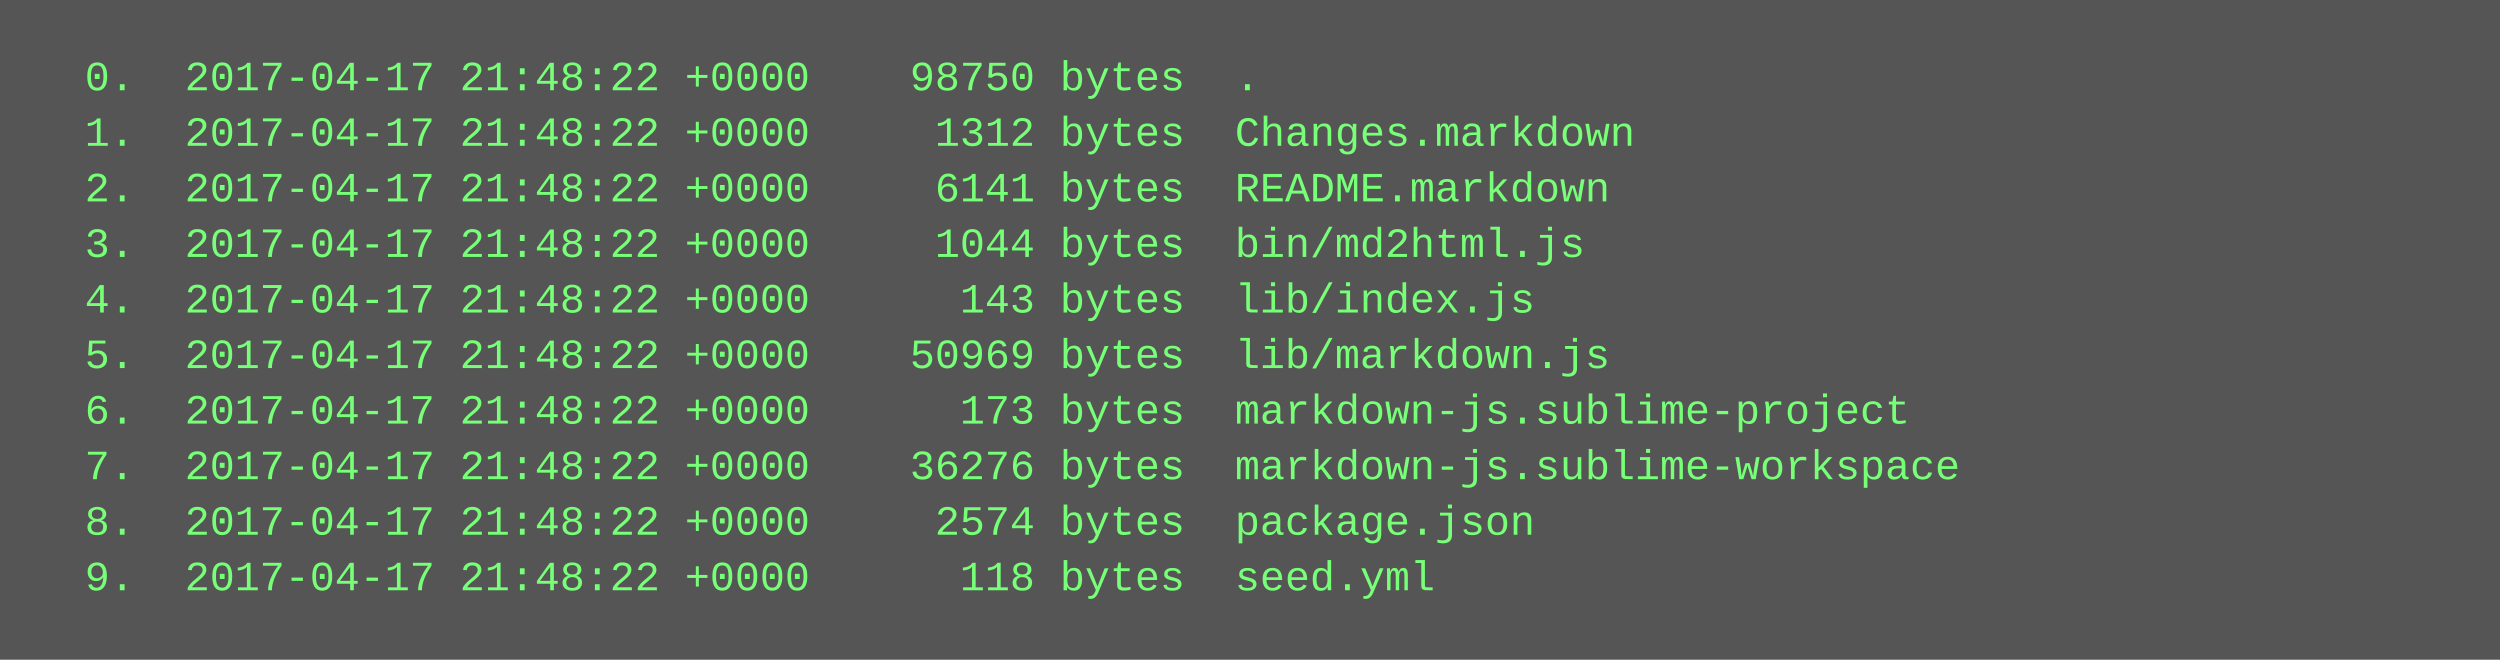
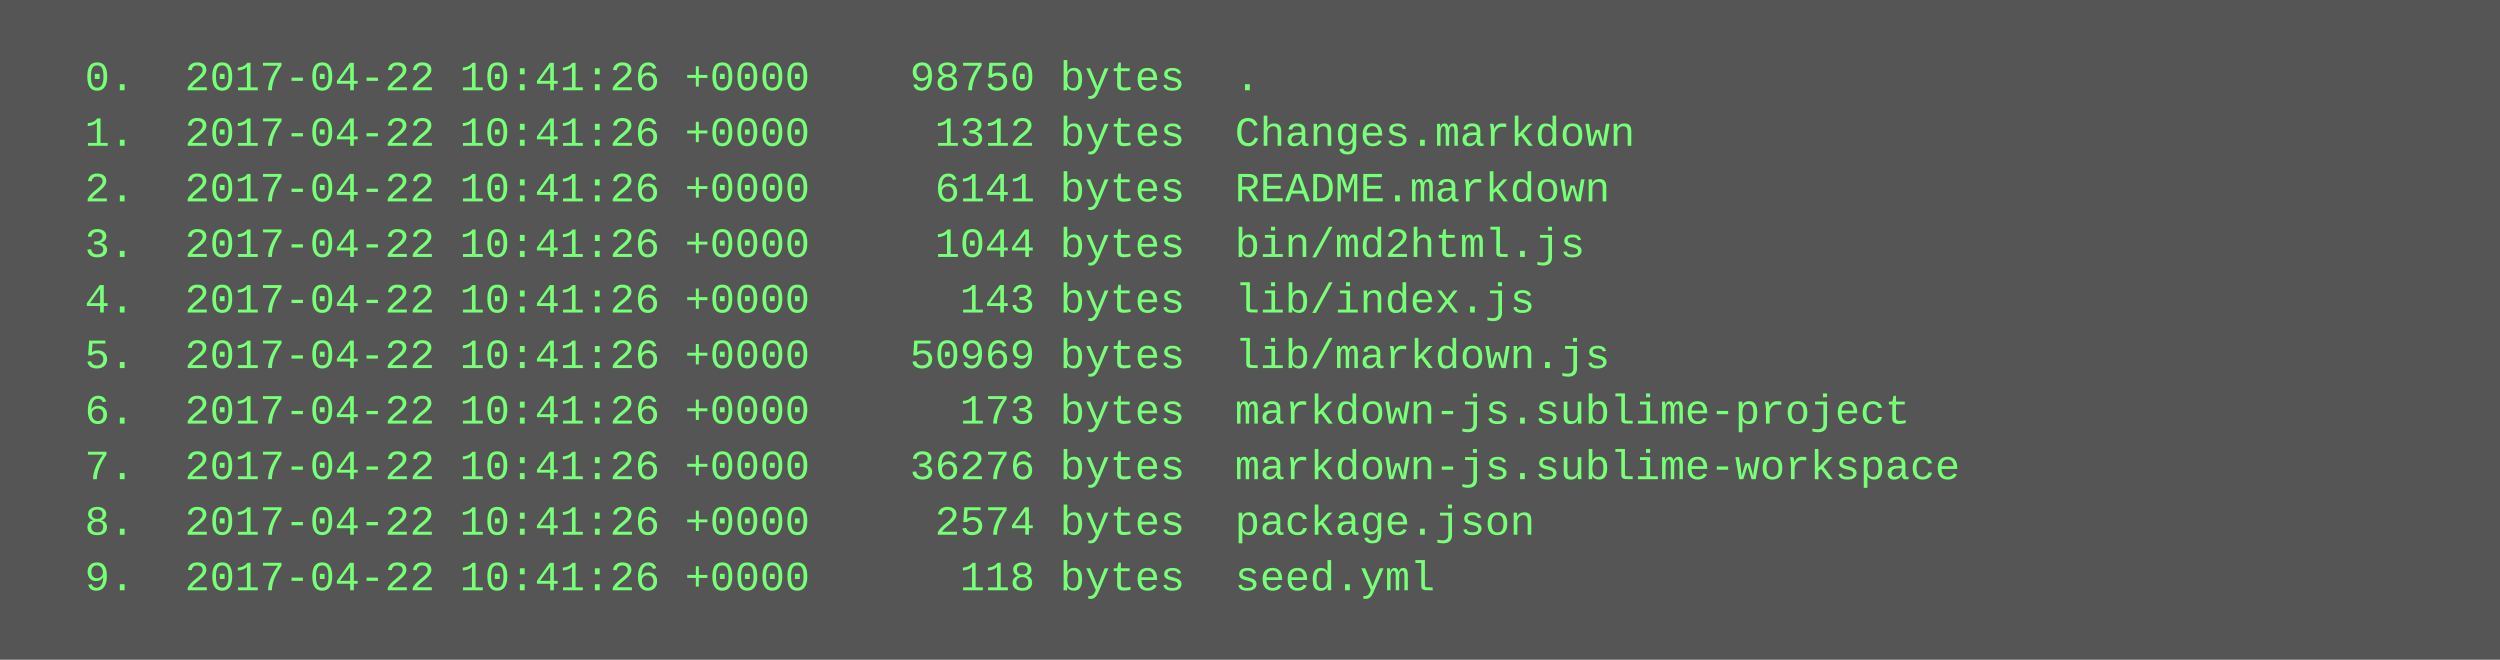
<svg xmlns="http://www.w3.org/2000/svg" height="190" width="720">
  <rect height="190" fill="#555" width="720" />
  <text fill="#7f7" font-family="Courier New" font-size="12" xml:space="preserve">
-     <tspan x="10" y="26">  0.  2017-04-17 21:48:22 +0000    98750 bytes  .</tspan>
-     <tspan x="10" y="42">  1.  2017-04-17 21:48:22 +0000     1312 bytes  Changes.markdown</tspan>
-     <tspan x="10" y="58">  2.  2017-04-17 21:48:22 +0000     6141 bytes  README.markdown</tspan>
-     <tspan x="10" y="74">  3.  2017-04-17 21:48:22 +0000     1044 bytes  bin/md2html.js</tspan>
-     <tspan x="10" y="90">  4.  2017-04-17 21:48:22 +0000      143 bytes  lib/index.js</tspan>
-     <tspan x="10" y="106">  5.  2017-04-17 21:48:22 +0000    50969 bytes  lib/markdown.js</tspan>
-     <tspan x="10" y="122">  6.  2017-04-17 21:48:22 +0000      173 bytes  markdown-js.sublime-project</tspan>
-     <tspan x="10" y="138">  7.  2017-04-17 21:48:22 +0000    36276 bytes  markdown-js.sublime-workspace</tspan>
-     <tspan x="10" y="154">  8.  2017-04-17 21:48:22 +0000     2574 bytes  package.json</tspan>
-     <tspan x="10" y="170">  9.  2017-04-17 21:48:22 +0000      118 bytes  seed.yml</tspan>
+     <tspan x="10" y="26">  0.  2017-04-22 10:41:26 +0000    98750 bytes  .</tspan>
+     <tspan x="10" y="42">  1.  2017-04-22 10:41:26 +0000     1312 bytes  Changes.markdown</tspan>
+     <tspan x="10" y="58">  2.  2017-04-22 10:41:26 +0000     6141 bytes  README.markdown</tspan>
+     <tspan x="10" y="74">  3.  2017-04-22 10:41:26 +0000     1044 bytes  bin/md2html.js</tspan>
+     <tspan x="10" y="90">  4.  2017-04-22 10:41:26 +0000      143 bytes  lib/index.js</tspan>
+     <tspan x="10" y="106">  5.  2017-04-22 10:41:26 +0000    50969 bytes  lib/markdown.js</tspan>
+     <tspan x="10" y="122">  6.  2017-04-22 10:41:26 +0000      173 bytes  markdown-js.sublime-project</tspan>
+     <tspan x="10" y="138">  7.  2017-04-22 10:41:26 +0000    36276 bytes  markdown-js.sublime-workspace</tspan>
+     <tspan x="10" y="154">  8.  2017-04-22 10:41:26 +0000     2574 bytes  package.json</tspan>
+     <tspan x="10" y="170">  9.  2017-04-22 10:41:26 +0000      118 bytes  seed.yml</tspan>
  </text>
</svg>
